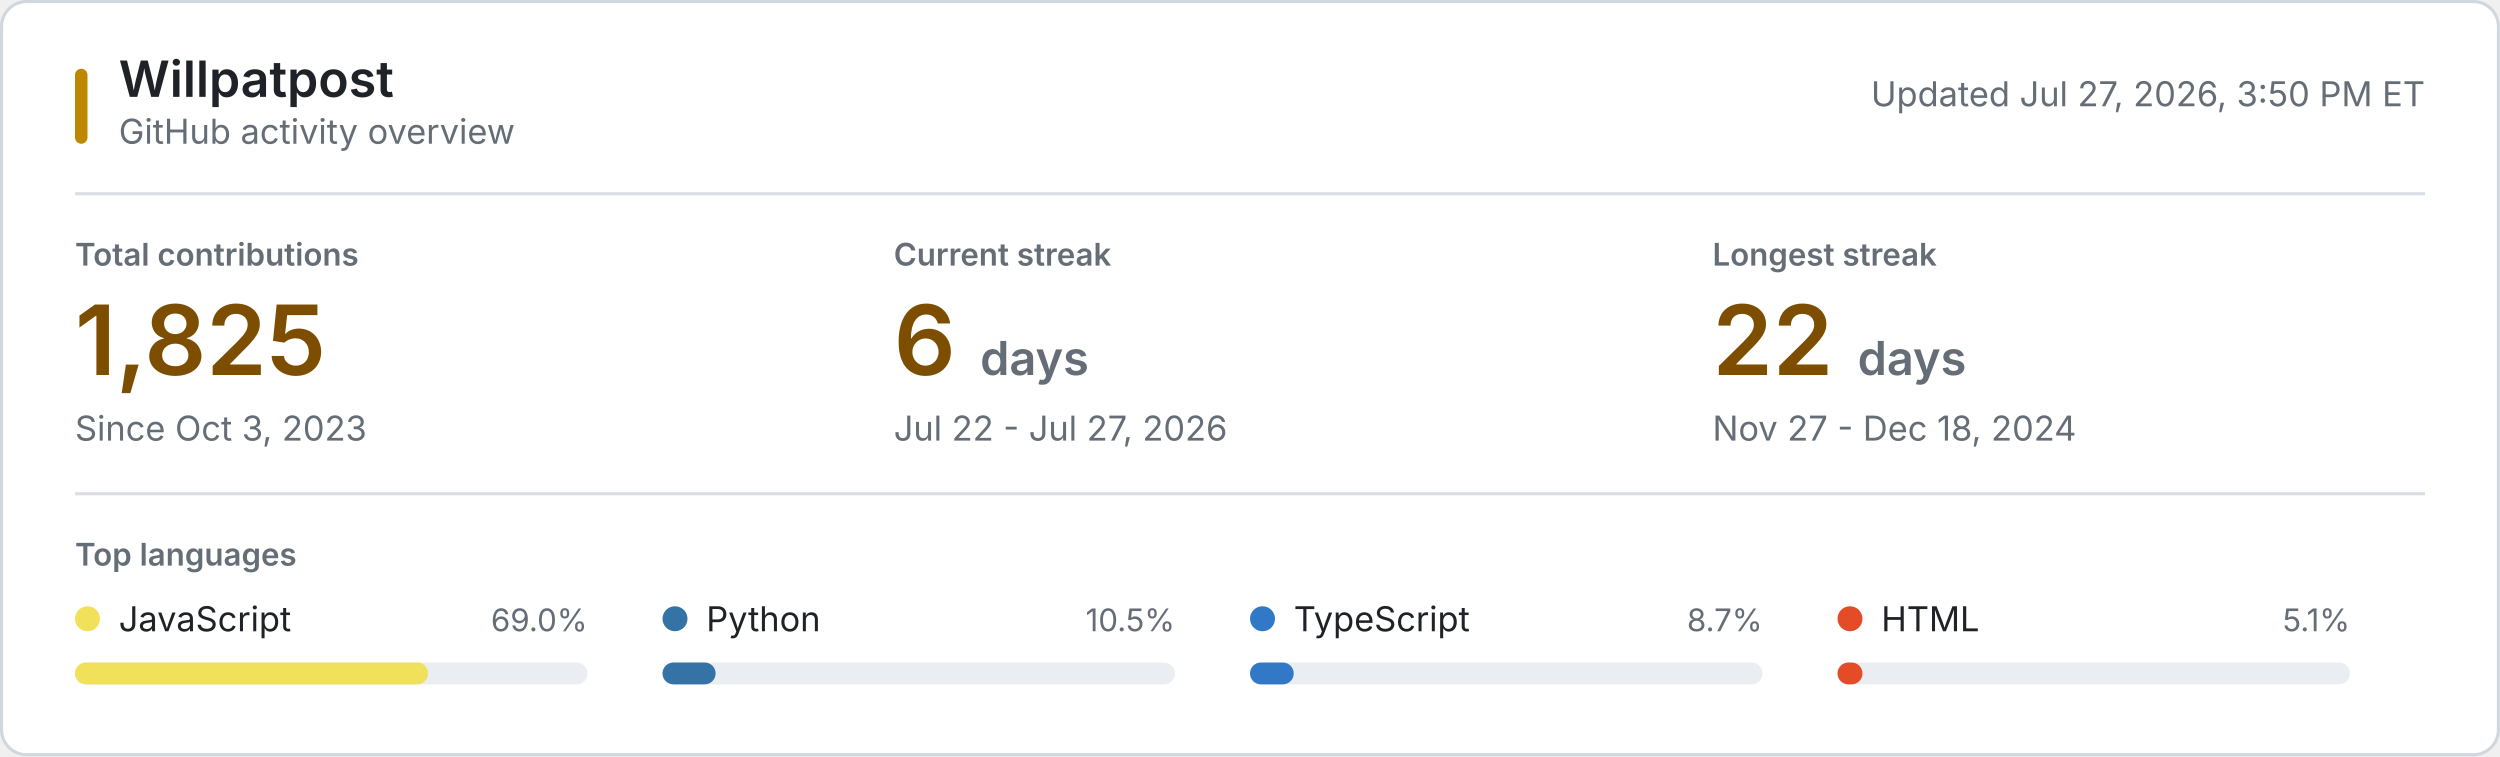
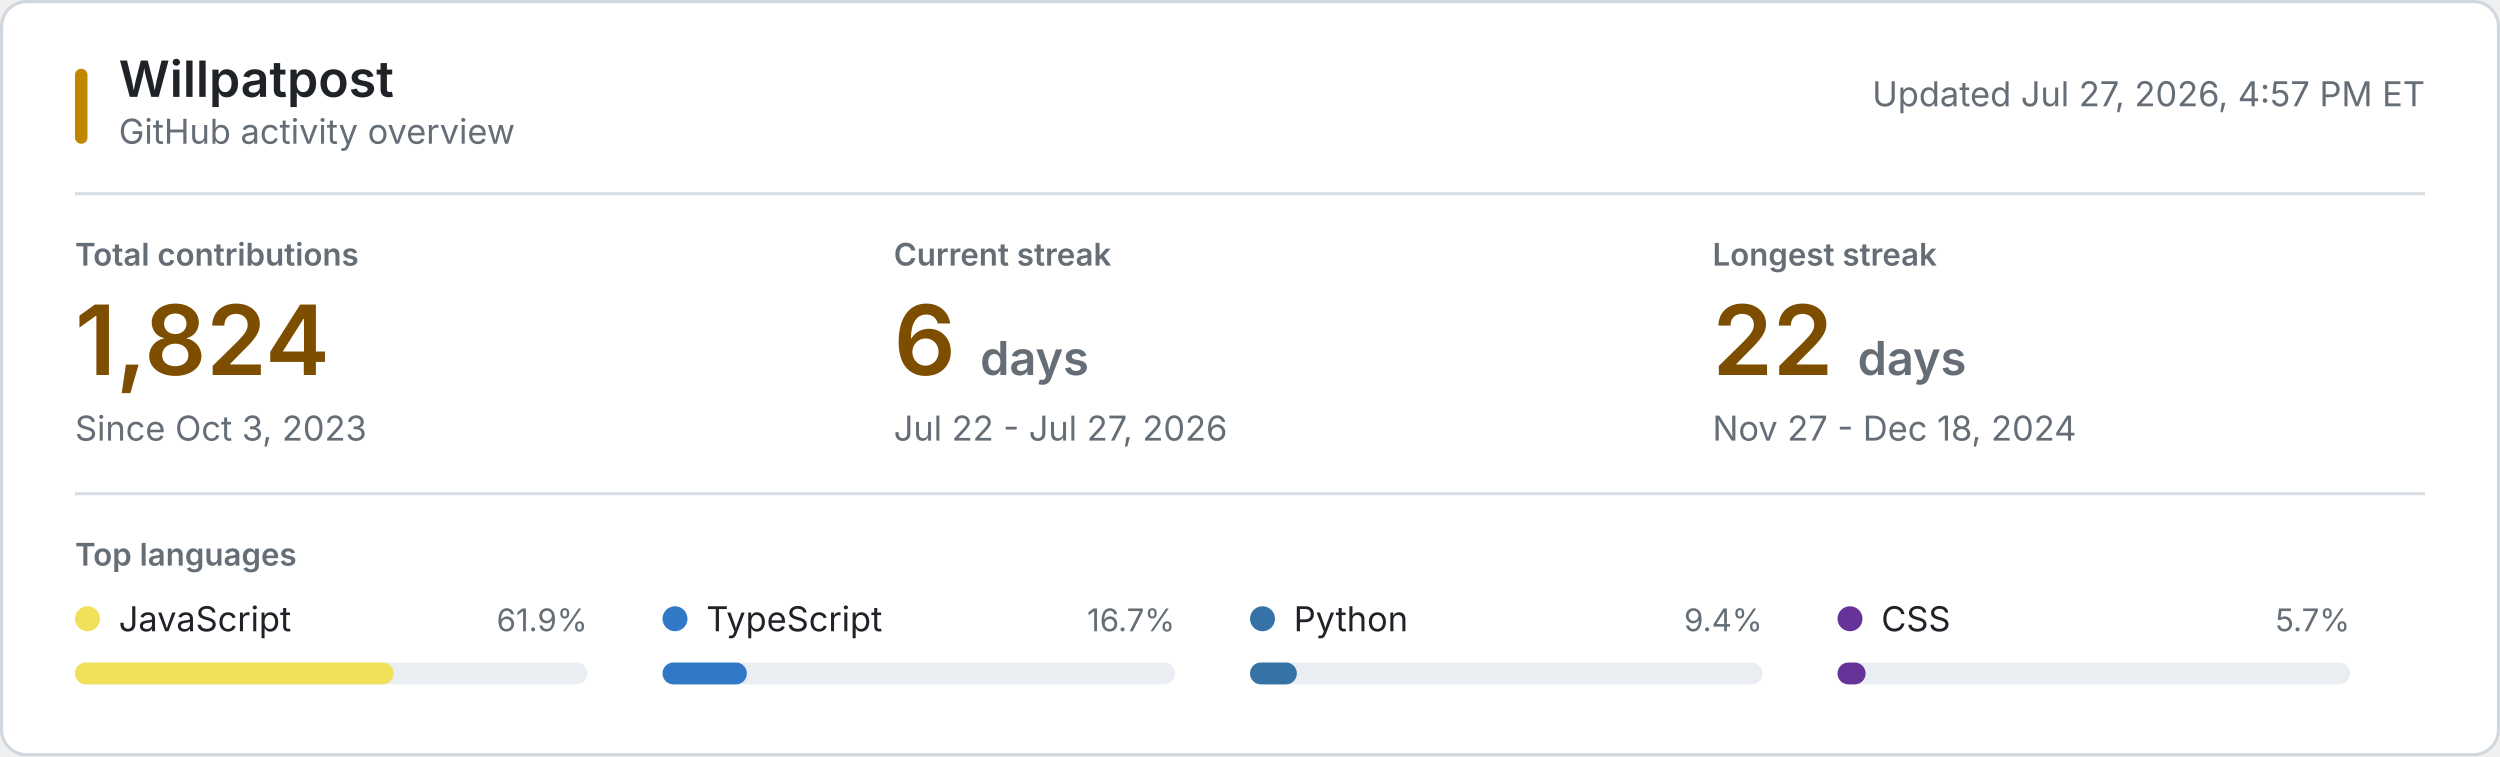
<svg xmlns="http://www.w3.org/2000/svg" style="isolation: isolate" viewBox="0 0 800 242" width="800px" height="242px" role="img" aria-labelledby="title desc">
  <style>
    @keyframes reveal {
      from { opacity: 0.2; }
      to { opacity: 1; }
    }
    .animate { animation: reveal 320ms ease-out both; }
    .background { fill: #ffffff; stroke: #d0d7de; }
    .username { font: 600 16px -apple-system, BlinkMacSystemFont, "Segoe UI", sans-serif; fill: #1f2328; }
    .subtitle, .updated { font: 11px -apple-system, BlinkMacSystemFont, "Segoe UI", sans-serif; fill: #656d76; }
    .section-label, .metric-label { font: 600 10px -apple-system, BlinkMacSystemFont, "Segoe UI", sans-serif; fill: #656d76; }
    .metric-label, .section-label { text-transform: uppercase; }
    .metric-value { font: 600 31px -apple-system, BlinkMacSystemFont, "Segoe UI", sans-serif; fill: #7d4e00; }
    .metric-unit, .metric-note { fill: #656d76; }
    .metric-note { font: 11px -apple-system, BlinkMacSystemFont, "Segoe UI", sans-serif; }
    .language-name { font: 11px -apple-system, BlinkMacSystemFont, "Segoe UI", sans-serif; fill: #1f2328; }
    .language-percent { font: 10px -apple-system, BlinkMacSystemFont, "Segoe UI", sans-serif; fill: #656d76; }
    .language-track { fill: #eaeef2; }
    .empty-state { font: 11px -apple-system, BlinkMacSystemFont, "Segoe UI", sans-serif; fill: #656d76; }
    .rule { stroke: #d8dee4; stroke-width: 1; }
    .accent { fill: #bf8700; }
    @media (prefers-color-scheme: dark) {
      .background { fill: #0d1117; stroke: #30363d; }
      .username, .language-name { fill: #f0f6fc; }
      .subtitle, .updated, .section-label, .metric-label, .metric-unit, .metric-note, .language-percent, .empty-state { fill: #8b949e; }
      .metric-value { fill: #f0c74e; }
      .language-track { fill: #21262d; }
      .rule { stroke: #21262d; }
      .accent { fill: #e3b341; }
    }
    @media (prefers-reduced-motion: reduce) {
      .animate { animation: none; }
    }
  </style>
  <rect class="background" x="0.5" y="0.5" width="799" height="241" rx="8" />
  <rect class="accent" x="24" y="22" width="4" height="24" rx="2" />
  <text class="username" x="38" y="31">Willpatpost</text>
  <text class="subtitle" x="38" y="46">GitHub activity overview</text>
-   <text class="updated" x="776" y="34" text-anchor="end">Updated Jul 27, 2026, 3:50 PM ET</text>
+   <text class="updated" x="776" y="34" text-anchor="end">Updated Jul 27, 2026, 4:57 PM ET</text>
  <line class="rule" x1="24" y1="62" x2="776" y2="62" />
  <g class="animate" style="animation-delay: 20ms">
    <text class="metric-label" x="24" y="85">Total contributions</text>
-     <text class="metric-value" x="24" y="120">1,825</text>
+     <text class="metric-value" x="24" y="120">1,824</text>
    <text class="metric-note" x="24" y="141">Since Oct 3, 2023</text>
  </g>
  <g class="animate" style="animation-delay: 55ms">
    <text class="metric-label" x="286" y="85">Current streak</text>
    <text class="metric-value" x="286" y="120">6 <tspan class="metric-unit" font-size="15">days</tspan>
    </text>
    <text class="metric-note" x="286" y="141">Jul 22 - Jul 27, 2026</text>
  </g>
  <g class="animate" style="animation-delay: 90ms">
    <text class="metric-label" x="548" y="85">Longest streak</text>
    <text class="metric-value" x="548" y="120">22 <tspan class="metric-unit" font-size="15">days</tspan>
    </text>
    <text class="metric-note" x="548" y="141">Nov 27 - Dec 18, 2024</text>
  </g>
  <line class="rule" x1="24" y1="158" x2="776" y2="158" />
  <text class="section-label" x="24" y="181">Top languages</text>
  <g class="animate" style="animation-delay: 120ms">
    <circle cx="28" cy="198" r="4" fill="#f1e05a" />
    <text class="language-name" x="38" y="202">JavaScript</text>
-     <text class="language-percent" x="188" y="202" text-anchor="end">69.0%</text>
+     <text class="language-percent" x="188" y="202" text-anchor="end">61.9%</text>
    <rect class="language-track" x="24" y="212" width="164" height="7" rx="3.5" />
-     <rect x="24" y="212" width="113" height="7" rx="3.5" fill="#f1e05a" />
+     <rect x="24" y="212" width="102" height="7" rx="3.5" fill="#f1e05a" />
  </g>
  <g class="animate" style="animation-delay: 155ms">
-     <circle cx="216" cy="198" r="4" fill="#3572A5" />
-     <text class="language-name" x="226" y="202">Python</text>
-     <text class="language-percent" x="376" y="202" text-anchor="end">10.5%</text>
+     <circle cx="216" cy="198" r="4" fill="#3178c6" />
+     <text class="language-name" x="226" y="202">TypeScript</text>
+     <text class="language-percent" x="376" y="202" text-anchor="end">16.7%</text>
    <rect class="language-track" x="212" y="212" width="164" height="7" rx="3.5" />
-     <rect x="212" y="212" width="17" height="7" rx="3.5" fill="#3572A5" />
+     <rect x="212" y="212" width="27" height="7" rx="3.5" fill="#3178c6" />
  </g>
  <g class="animate" style="animation-delay: 190ms">
-     <circle cx="404" cy="198" r="4" fill="#3178c6" />
-     <text class="language-name" x="414" y="202">TypeScript</text>
-     <text class="language-percent" x="564" y="202" text-anchor="end">8.7%</text>
+     <circle cx="404" cy="198" r="4" fill="#3572A5" />
+     <text class="language-name" x="414" y="202">Python</text>
+     <text class="language-percent" x="564" y="202" text-anchor="end">9.4%</text>
    <rect class="language-track" x="400" y="212" width="164" height="7" rx="3.5" />
-     <rect x="400" y="212" width="14" height="7" rx="3.5" fill="#3178c6" />
+     <rect x="400" y="212" width="15" height="7" rx="3.5" fill="#3572A5" />
  </g>
  <g class="animate" style="animation-delay: 225ms">
-     <circle cx="592" cy="198" r="4" fill="#e34c26" />
-     <text class="language-name" x="602" y="202">HTML</text>
-     <text class="language-percent" x="752" y="202" text-anchor="end">5.1%</text>
+     <circle cx="592" cy="198" r="4" fill="#663399" />
+     <text class="language-name" x="602" y="202">CSS</text>
+     <text class="language-percent" x="752" y="202" text-anchor="end">5.7%</text>
    <rect class="language-track" x="588" y="212" width="164" height="7" rx="3.5" />
-     <rect x="588" y="212" width="8" height="7" rx="3.5" fill="#e34c26" />
+     <rect x="588" y="212" width="9" height="7" rx="3.5" fill="#663399" />
  </g>
</svg>
